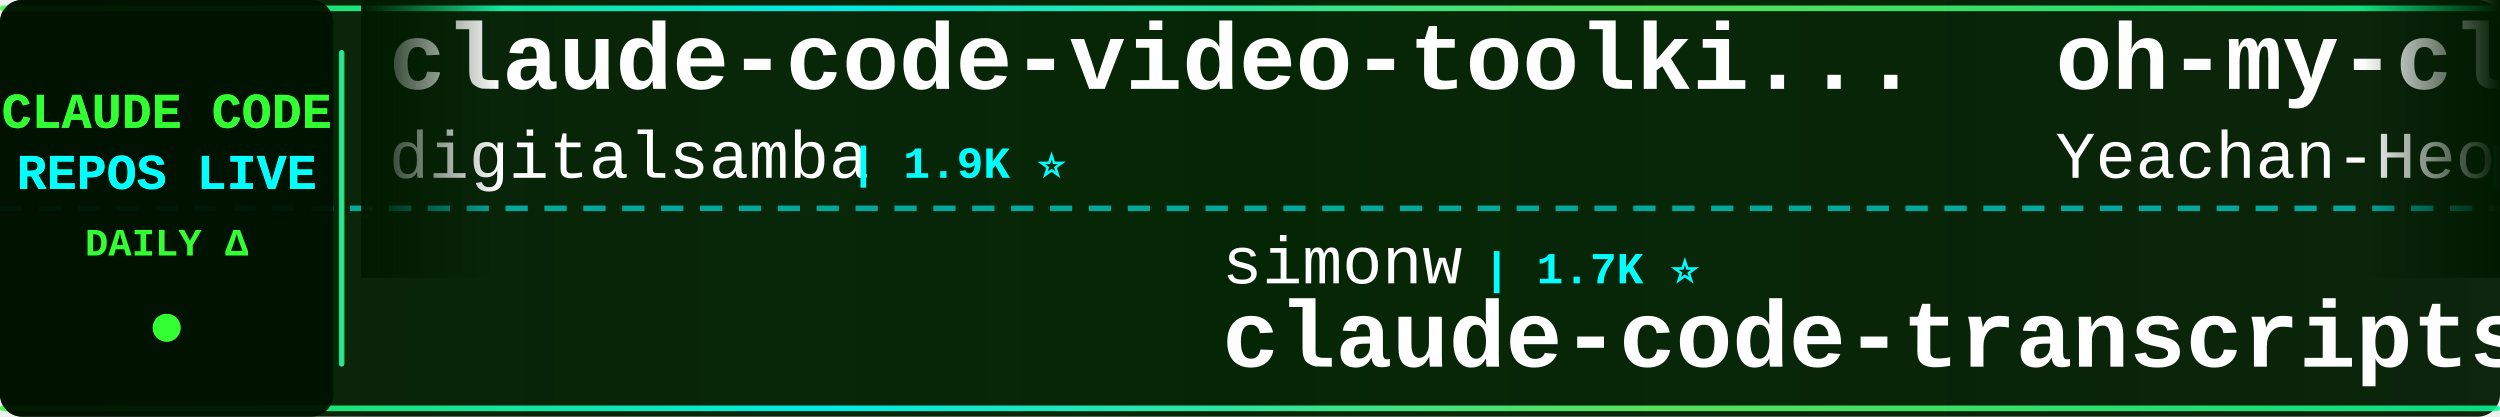
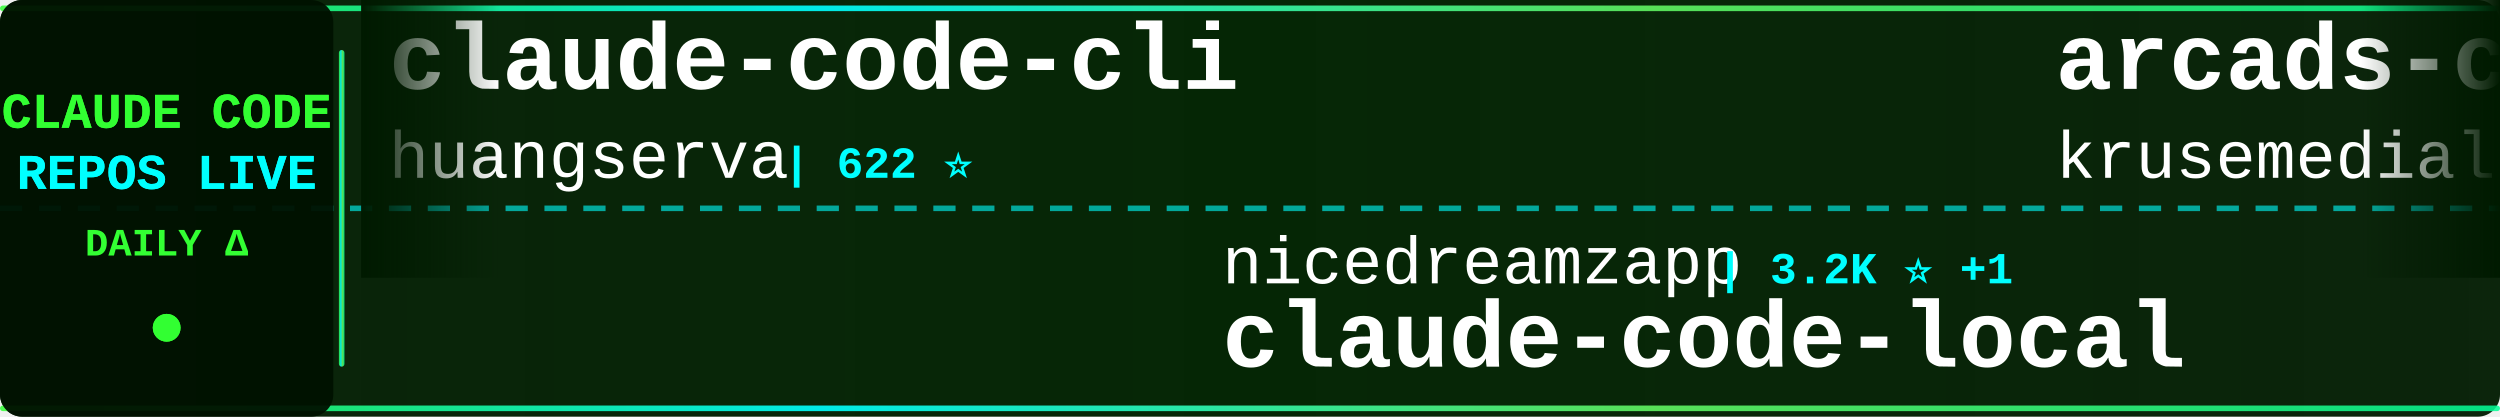
<svg xmlns="http://www.w3.org/2000/svg" width="900" height="150">
  <defs>
    <linearGradient id="tickerBg" x1="0%" y1="0%" x2="100%" y2="0%">
      <stop offset="0%" style="stop-color:#001a00;stop-opacity:0.95" />
      <stop offset="50%" style="stop-color:#002200;stop-opacity:0.98" />
      <stop offset="100%" style="stop-color:#001a00;stop-opacity:0.95" />
    </linearGradient>
    <linearGradient id="borderGrad" x1="0%" y1="0%" x2="100%" y2="0%">
      <stop offset="0%" style="stop-color:#33ff33;stop-opacity:0.85">
        <animate attributeName="stop-opacity" values="0.85;1;0.85" dur="2s" repeatCount="indefinite" />
      </stop>
      <stop offset="33%" style="stop-color:#00ffff;stop-opacity:0.9">
        <animate attributeName="stop-opacity" values="0.9;1;0.9" dur="2.2s" repeatCount="indefinite" />
      </stop>
      <stop offset="66%" style="stop-color:#66ff66;stop-opacity:0.85">
        <animate attributeName="stop-opacity" values="0.85;1;0.85" dur="1.8s" repeatCount="indefinite" />
      </stop>
      <stop offset="100%" style="stop-color:#00ff99;stop-opacity:0.85">
        <animate attributeName="stop-opacity" values="0.85;1;0.85" dur="2s" repeatCount="indefinite" />
      </stop>
    </linearGradient>
    <filter id="textGlow">
      <feGaussianBlur stdDeviation="0.1" result="coloredBlur" />
      <feMerge>
        <feMergeNode in="coloredBlur" />
        <feMergeNode in="SourceGraphic" />
      </feMerge>
    </filter>
    <filter id="metricGlow">
      <feGaussianBlur stdDeviation="0.2" result="coloredBlur" />
      <feMerge>
        <feMergeNode in="coloredBlur" />
        <feMergeNode in="SourceGraphic" />
      </feMerge>
    </filter>
    <linearGradient id="leftFade" x1="0%" y1="0%" x2="100%" y2="0%">
      <stop offset="0%" style="stop-color:#001a00;stop-opacity:1" />
      <stop offset="100%" style="stop-color:#001a00;stop-opacity:0" />
    </linearGradient>
    <linearGradient id="rightFade" x1="0%" y1="0%" x2="100%" y2="0%">
      <stop offset="0%" style="stop-color:#001a00;stop-opacity:0" />
      <stop offset="100%" style="stop-color:#001a00;stop-opacity:1" />
    </linearGradient>
  </defs>
  <rect width="900" height="150" fill="url(#tickerBg)" rx="8" />
  <rect x="0" y="2" width="900" height="2" fill="url(#borderGrad)" rx="1" />
  <rect x="0" y="146" width="900" height="2" fill="url(#borderGrad)" rx="1" />
  <line x1="0" y1="75" x2="900" y2="75" stroke="#00ffff" stroke-width="2" stroke-dasharray="8 6" opacity="0.6" />
  <rect x="0" y="0" width="120" height="150" fill="#001100" opacity="0.95" rx="8" />
  <text x="60" y="46" font-family="'Courier New', monospace" font-size="18" font-weight="bold" fill="#33ff33" text-anchor="middle" filter="url(#textGlow)">
    CLAUDE CODE
  </text>
  <text x="60" y="68" font-family="'Courier New', monospace" font-size="18" font-weight="bold" fill="#00ffff" text-anchor="middle" filter="url(#textGlow)">
    REPOS LIVE
  </text>
  <text x="60" y="92" font-family="'Courier New', monospace" font-size="14" font-weight="bold" fill="#33ff33" text-anchor="middle">
    DAILY Δ
  </text>
  <circle cx="60" cy="118" r="5" fill="#33ff33" filter="url(#metricGlow)">
    <animate attributeName="r" values="4;6;4" dur="1.5s" repeatCount="indefinite" />
    <animate attributeName="opacity" values="0.6;1;0.6" dur="1.5s" repeatCount="indefinite" />
  </circle>
  <rect x="122" y="18" width="2" height="114" fill="url(#borderGrad)" rx="1" />
  <clipPath id="tickerClip">
    <rect x="130" y="0" width="770" height="150" />
  </clipPath>
  <g clip-path="url(#tickerClip)">
    <g id="tickerItems">
      <animateTransform attributeName="transform" attributeType="XML" type="translate" from="0 0" to="-3000 0" dur="54s" repeatCount="indefinite" />
      <g transform="translate(0, 0)">
-         <text x="140" y="32" font-family="'Courier New', monospace" font-size="34" font-weight="bold" fill="#ffffff">claude-code-video-toolki...</text>
-         <text x="140" y="64" font-family="'Courier New', monospace" font-size="24" font-weight="normal" fill="#ffffff" opacity="1.0">digitalsamba</text>
-         <text x="306" y="64" font-family="'Courier New', monospace" font-size="16" font-weight="bold" fill="#00ffff"> | 1.9K ⭐</text>
+         <text x="140" y="32" font-family="'Courier New', monospace" font-size="34" font-weight="bold" fill="#ffffff">claude-code-cli</text>
+         <text x="140" y="64" font-family="'Courier New', monospace" font-size="24" font-weight="normal" fill="#ffffff" opacity="1.0">huangserva</text>
+         <text x="282" y="64" font-family="'Courier New', monospace" font-size="16" font-weight="bold" fill="#00ffff"> | 622 ⭐</text>
      </g>
      <g transform="translate(300, 0)">
-         <text x="140" y="102" font-family="'Courier New', monospace" font-size="24" font-weight="normal" fill="#ffffff" opacity="1.0">simonw</text>
-         <text x="234" y="102" font-family="'Courier New', monospace" font-size="16" font-weight="bold" fill="#00ffff"> | 1.7K ⭐</text>
-         <text x="140" y="132" font-family="'Courier New', monospace" font-size="34" font-weight="bold" fill="#ffffff">claude-code-transcripts</text>
+         <text x="140" y="102" font-family="'Courier New', monospace" font-size="24" font-weight="normal" fill="#ffffff" opacity="1.0">nicedreamzapp</text>
+         <text x="318" y="102" font-family="'Courier New', monospace" font-size="16" font-weight="bold" fill="#00ffff"> | 3.2K ⭐ +1</text>
+         <text x="140" y="132" font-family="'Courier New', monospace" font-size="34" font-weight="bold" fill="#ffffff">claude-code-local</text>
      </g>
      <g transform="translate(600, 0)">
-         <text x="140" y="32" font-family="'Courier New', monospace" font-size="34" font-weight="bold" fill="#ffffff">oh-my-claudecode</text>
-         <text x="140" y="64" font-family="'Courier New', monospace" font-size="24" font-weight="normal" fill="#ffffff" opacity="1.0">Yeachan-Heo</text>
-         <text x="294" y="64" font-family="'Courier New', monospace" font-size="16" font-weight="bold" fill="#00ffff"> | 38.5K ⭐ +2</text>
+         <text x="140" y="32" font-family="'Courier New', monospace" font-size="34" font-weight="bold" fill="#ffffff">arcads-claude-code</text>
+         <text x="140" y="64" font-family="'Courier New', monospace" font-size="24" font-weight="normal" fill="#ffffff" opacity="1.0">krusemediallc</text>
+         <text x="318" y="64" font-family="'Courier New', monospace" font-size="16" font-weight="bold" fill="#00ffff"> | 1.1K ⭐</text>
      </g>
      <g transform="translate(900, 0)">
-         <text x="140" y="102" font-family="'Courier New', monospace" font-size="24" font-weight="normal" fill="#ffffff" opacity="1.0">affaan-m</text>
-         <text x="258" y="102" font-family="'Courier New', monospace" font-size="16" font-weight="bold" fill="#00ffff"> | 239.1K ⭐ +28</text>
-         <text x="140" y="132" font-family="'Courier New', monospace" font-size="34" font-weight="bold" fill="#ffffff">ECC</text>
+         <text x="140" y="102" font-family="'Courier New', monospace" font-size="24" font-weight="normal" fill="#ffffff" opacity="1.0">https-deeplearning-ai</text>
+         <text x="414" y="102" font-family="'Courier New', monospace" font-size="16" font-weight="bold" fill="#00ffff"> | 540 ⭐</text>
+         <text x="140" y="132" font-family="'Courier New', monospace" font-size="34" font-weight="bold" fill="#ffffff">sc-claude-code-files</text>
      </g>
      <g transform="translate(1200, 0)">
-         <text x="140" y="32" font-family="'Courier New', monospace" font-size="34" font-weight="bold" fill="#ffffff">ClaudeCodeAgents</text>
-         <text x="140" y="64" font-family="'Courier New', monospace" font-size="24" font-weight="normal" fill="#ffffff" opacity="1.0">darcyegb</text>
-         <text x="258" y="64" font-family="'Courier New', monospace" font-size="16" font-weight="bold" fill="#00ffff"> | 757 ⭐</text>
+         <text x="140" y="32" font-family="'Courier New', monospace" font-size="34" font-weight="bold" fill="#ffffff">Claude-Code-Usage-Monito...</text>
+         <text x="140" y="64" font-family="'Courier New', monospace" font-size="24" font-weight="normal" fill="#ffffff" opacity="1.0">Maciek-roboblog</text>
+         <text x="342" y="64" font-family="'Courier New', monospace" font-size="16" font-weight="bold" fill="#00ffff"> | 8.6K ⭐ +1</text>
      </g>
      <g transform="translate(1500, 0)">
-         <text x="140" y="102" font-family="'Courier New', monospace" font-size="24" font-weight="normal" fill="#ffffff" opacity="1.0">frankbria</text>
-         <text x="270" y="102" font-family="'Courier New', monospace" font-size="16" font-weight="bold" fill="#00ffff"> | 9.6K ⭐</text>
-         <text x="140" y="132" font-family="'Courier New', monospace" font-size="34" font-weight="bold" fill="#ffffff">ralph-claude-code</text>
+         <text x="140" y="102" font-family="'Courier New', monospace" font-size="24" font-weight="normal" fill="#ffffff" opacity="1.0">centminmod</text>
+         <text x="282" y="102" font-family="'Courier New', monospace" font-size="16" font-weight="bold" fill="#00ffff"> | 2.6K ⭐</text>
+         <text x="140" y="132" font-family="'Courier New', monospace" font-size="34" font-weight="bold" fill="#ffffff">my-claude-code-setup</text>
      </g>
      <g transform="translate(1800, 0)">
-         <text x="140" y="32" font-family="'Courier New', monospace" font-size="34" font-weight="bold" fill="#ffffff">Claude-code</text>
-         <text x="140" y="64" font-family="'Courier New', monospace" font-size="24" font-weight="normal" fill="#ffffff" opacity="1.0">fazxes</text>
-         <text x="234" y="64" font-family="'Courier New', monospace" font-size="16" font-weight="bold" fill="#00ffff"> | 231 ⭐</text>
+         <text x="140" y="32" font-family="'Courier New', monospace" font-size="34" font-weight="bold" fill="#ffffff">claude-code-security-rev...</text>
+         <text x="140" y="64" font-family="'Courier New', monospace" font-size="24" font-weight="normal" fill="#ffffff" opacity="1.0">anthropics</text>
+         <text x="282" y="64" font-family="'Courier New', monospace" font-size="16" font-weight="bold" fill="#00ffff"> | 5.8K ⭐ +3</text>
      </g>
      <g transform="translate(2100, 0)">
-         <text x="140" y="102" font-family="'Courier New', monospace" font-size="24" font-weight="normal" fill="#ffffff" opacity="1.0">xu-xiang</text>
-         <text x="258" y="102" font-family="'Courier New', monospace" font-size="16" font-weight="bold" fill="#00ffff"> | 1.8K ⭐ +1</text>
-         <text x="140" y="132" font-family="'Courier New', monospace" font-size="34" font-weight="bold" fill="#ffffff">everything-claude-code-z...</text>
+         <text x="140" y="102" font-family="'Courier New', monospace" font-size="24" font-weight="normal" fill="#ffffff" opacity="1.0">guanshan</text>
+         <text x="258" y="102" font-family="'Courier New', monospace" font-size="16" font-weight="bold" fill="#00ffff"> | 61 ⭐</text>
+         <text x="140" y="132" font-family="'Courier New', monospace" font-size="34" font-weight="bold" fill="#ffffff">ClaudeCode</text>
      </g>
      <g transform="translate(2400, 0)">
-         <text x="140" y="32" font-family="'Courier New', monospace" font-size="34" font-weight="bold" fill="#ffffff">claude-code-tudou</text>
-         <text x="140" y="64" font-family="'Courier New', monospace" font-size="24" font-weight="normal" fill="#ffffff" opacity="1.0">AICoderTudou</text>
-         <text x="306" y="64" font-family="'Courier New', monospace" font-size="16" font-weight="bold" fill="#00ffff"> | 497 ⭐</text>
+         <text x="140" y="32" font-family="'Courier New', monospace" font-size="34" font-weight="bold" fill="#ffffff">awesome-claude-code</text>
+         <text x="140" y="64" font-family="'Courier New', monospace" font-size="24" font-weight="normal" fill="#ffffff" opacity="1.0">jqueryscript</text>
+         <text x="306" y="64" font-family="'Courier New', monospace" font-size="16" font-weight="bold" fill="#00ffff"> | 494 ⭐</text>
      </g>
      <g transform="translate(2700, 0)">
-         <text x="140" y="102" font-family="'Courier New', monospace" font-size="24" font-weight="normal" fill="#ffffff" opacity="1.0">hangsman</text>
-         <text x="258" y="102" font-family="'Courier New', monospace" font-size="16" font-weight="bold" fill="#00ffff"> | 791 ⭐</text>
-         <text x="140" y="132" font-family="'Courier New', monospace" font-size="34" font-weight="bold" fill="#ffffff">claude-code-source</text>
+         <text x="140" y="102" font-family="'Courier New', monospace" font-size="24" font-weight="normal" fill="#ffffff" opacity="1.0">VoltAgent</text>
+         <text x="270" y="102" font-family="'Courier New', monospace" font-size="16" font-weight="bold" fill="#00ffff"> | 24.2K ⭐ +2</text>
+         <text x="140" y="132" font-family="'Courier New', monospace" font-size="34" font-weight="bold" fill="#ffffff">awesome-claude-code-suba...</text>
      </g>
      <g transform="translate(3000, 0)">
-         <text x="140" y="32" font-family="'Courier New', monospace" font-size="34" font-weight="bold" fill="#ffffff">claude-code-video-toolki...</text>
-         <text x="140" y="64" font-family="'Courier New', monospace" font-size="24" font-weight="normal" fill="#ffffff" opacity="1.0">digitalsamba</text>
-         <text x="306" y="64" font-family="'Courier New', monospace" font-size="16" font-weight="bold" fill="#00ffff"> | 1.9K ⭐</text>
+         <text x="140" y="32" font-family="'Courier New', monospace" font-size="34" font-weight="bold" fill="#ffffff">claude-code-cli</text>
+         <text x="140" y="64" font-family="'Courier New', monospace" font-size="24" font-weight="normal" fill="#ffffff" opacity="1.0">huangserva</text>
+         <text x="282" y="64" font-family="'Courier New', monospace" font-size="16" font-weight="bold" fill="#00ffff"> | 622 ⭐</text>
      </g>
      <g transform="translate(3300, 0)">
-         <text x="140" y="102" font-family="'Courier New', monospace" font-size="24" font-weight="normal" fill="#ffffff" opacity="1.0">simonw</text>
-         <text x="234" y="102" font-family="'Courier New', monospace" font-size="16" font-weight="bold" fill="#00ffff"> | 1.7K ⭐</text>
-         <text x="140" y="132" font-family="'Courier New', monospace" font-size="34" font-weight="bold" fill="#ffffff">claude-code-transcripts</text>
+         <text x="140" y="102" font-family="'Courier New', monospace" font-size="24" font-weight="normal" fill="#ffffff" opacity="1.0">nicedreamzapp</text>
+         <text x="318" y="102" font-family="'Courier New', monospace" font-size="16" font-weight="bold" fill="#00ffff"> | 3.2K ⭐ +1</text>
+         <text x="140" y="132" font-family="'Courier New', monospace" font-size="34" font-weight="bold" fill="#ffffff">claude-code-local</text>
      </g>
      <g transform="translate(3600, 0)">
-         <text x="140" y="32" font-family="'Courier New', monospace" font-size="34" font-weight="bold" fill="#ffffff">oh-my-claudecode</text>
-         <text x="140" y="64" font-family="'Courier New', monospace" font-size="24" font-weight="normal" fill="#ffffff" opacity="1.0">Yeachan-Heo</text>
-         <text x="294" y="64" font-family="'Courier New', monospace" font-size="16" font-weight="bold" fill="#00ffff"> | 38.5K ⭐ +2</text>
+         <text x="140" y="32" font-family="'Courier New', monospace" font-size="34" font-weight="bold" fill="#ffffff">arcads-claude-code</text>
+         <text x="140" y="64" font-family="'Courier New', monospace" font-size="24" font-weight="normal" fill="#ffffff" opacity="1.0">krusemediallc</text>
+         <text x="318" y="64" font-family="'Courier New', monospace" font-size="16" font-weight="bold" fill="#00ffff"> | 1.1K ⭐</text>
      </g>
      <g transform="translate(3900, 0)">
-         <text x="140" y="102" font-family="'Courier New', monospace" font-size="24" font-weight="normal" fill="#ffffff" opacity="1.0">affaan-m</text>
-         <text x="258" y="102" font-family="'Courier New', monospace" font-size="16" font-weight="bold" fill="#00ffff"> | 239.1K ⭐ +28</text>
-         <text x="140" y="132" font-family="'Courier New', monospace" font-size="34" font-weight="bold" fill="#ffffff">ECC</text>
+         <text x="140" y="102" font-family="'Courier New', monospace" font-size="24" font-weight="normal" fill="#ffffff" opacity="1.0">https-deeplearning-ai</text>
+         <text x="414" y="102" font-family="'Courier New', monospace" font-size="16" font-weight="bold" fill="#00ffff"> | 540 ⭐</text>
+         <text x="140" y="132" font-family="'Courier New', monospace" font-size="34" font-weight="bold" fill="#ffffff">sc-claude-code-files</text>
      </g>
    </g>
  </g>
  <rect x="130" y="0" width="50" height="100" fill="url(#leftFade)" />
  <rect x="850" y="0" width="50" height="100" fill="url(#rightFade)" />
</svg>
